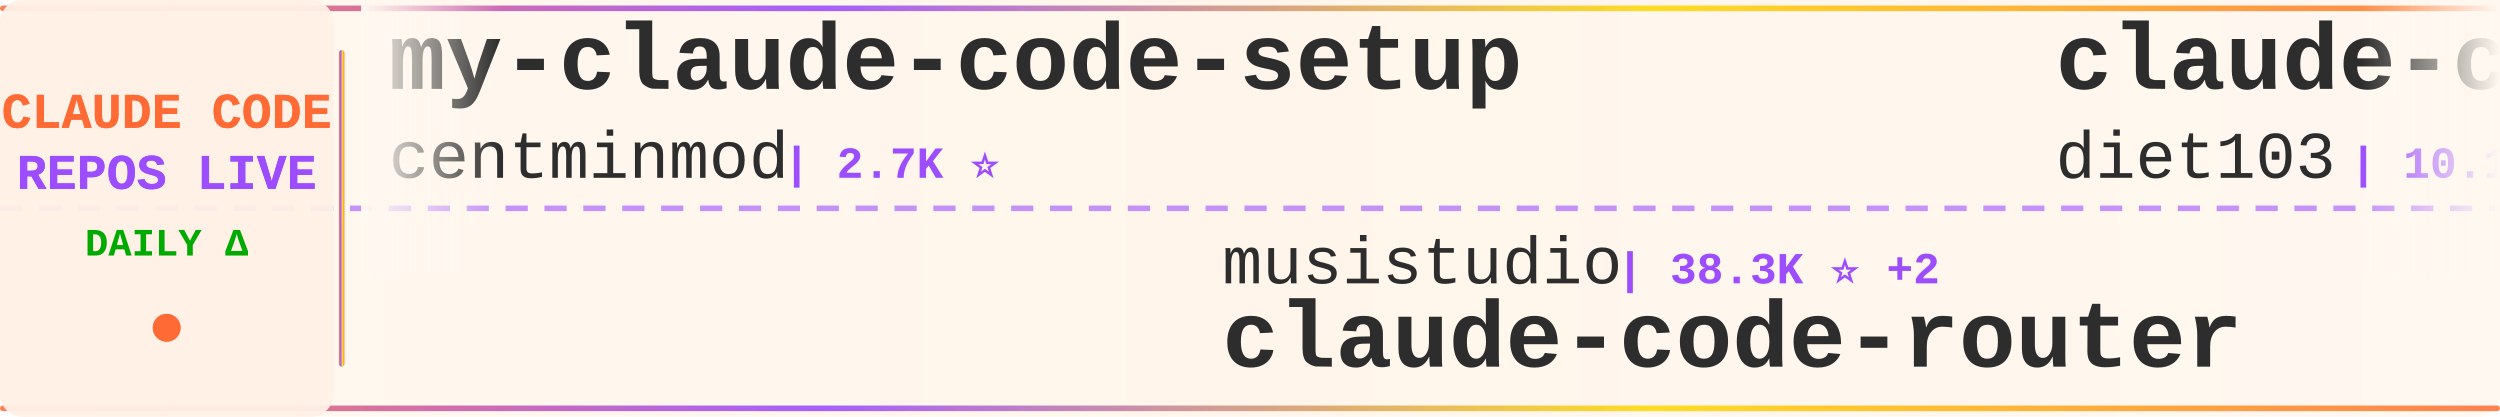
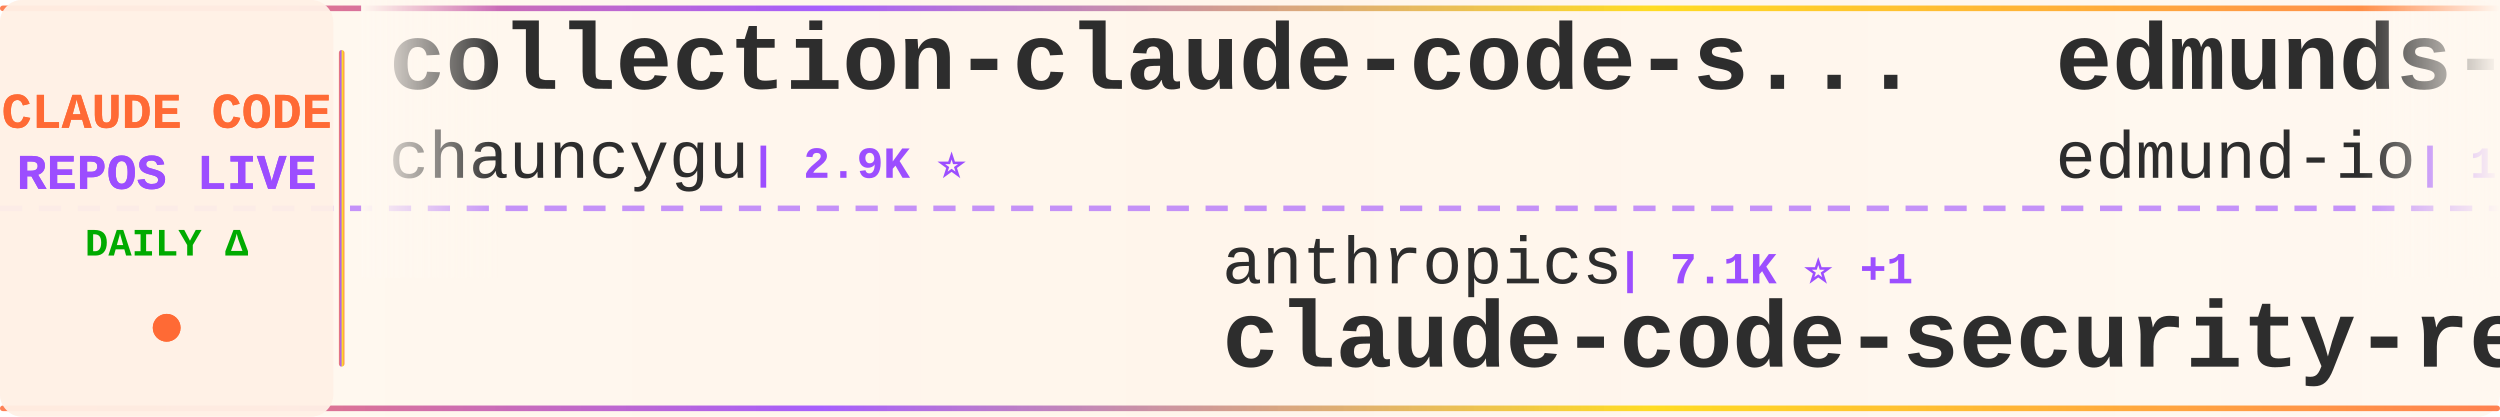
<svg xmlns="http://www.w3.org/2000/svg" width="900" height="150">
  <defs>
    <linearGradient id="tickerBg" x1="0%" y1="0%" x2="100%" y2="0%">
      <stop offset="0%" style="stop-color:#fff8f0;stop-opacity:0.98" />
      <stop offset="50%" style="stop-color:#fff5eb;stop-opacity:1" />
      <stop offset="100%" style="stop-color:#fff8f0;stop-opacity:0.98" />
    </linearGradient>
    <linearGradient id="borderGrad" x1="0%" y1="0%" x2="100%" y2="0%">
      <stop offset="0%" style="stop-color:#FF6B35;stop-opacity:0.85">
        <animate attributeName="stop-opacity" values="0.85;1;0.85" dur="2s" repeatCount="indefinite" />
      </stop>
      <stop offset="33%" style="stop-color:#9C4EFF;stop-opacity:0.9">
        <animate attributeName="stop-opacity" values="0.9;1;0.9" dur="2.2s" repeatCount="indefinite" />
      </stop>
      <stop offset="66%" style="stop-color:#FFD700;stop-opacity:0.85">
        <animate attributeName="stop-opacity" values="0.85;1;0.85" dur="1.8s" repeatCount="indefinite" />
      </stop>
      <stop offset="100%" style="stop-color:#FF6B35;stop-opacity:0.85">
        <animate attributeName="stop-opacity" values="0.85;1;0.85" dur="2s" repeatCount="indefinite" />
      </stop>
    </linearGradient>
    <filter id="textGlow">
      <feGaussianBlur stdDeviation="0.15" result="coloredBlur" />
      <feMerge>
        <feMergeNode in="coloredBlur" />
        <feMergeNode in="SourceGraphic" />
      </feMerge>
    </filter>
    <filter id="metricGlow">
      <feGaussianBlur stdDeviation="0.2" result="coloredBlur" />
      <feMerge>
        <feMergeNode in="coloredBlur" />
        <feMergeNode in="SourceGraphic" />
      </feMerge>
    </filter>
    <linearGradient id="leftFade" x1="0%" y1="0%" x2="100%" y2="0%">
      <stop offset="0%" style="stop-color:#fff8f0;stop-opacity:1" />
      <stop offset="100%" style="stop-color:#fff8f0;stop-opacity:0" />
    </linearGradient>
    <linearGradient id="rightFade" x1="0%" y1="0%" x2="100%" y2="0%">
      <stop offset="0%" style="stop-color:#fff8f0;stop-opacity:0" />
      <stop offset="100%" style="stop-color:#fff8f0;stop-opacity:1" />
    </linearGradient>
  </defs>
  <rect width="900" height="150" fill="url(#tickerBg)" rx="8" />
  <rect x="0" y="2" width="900" height="2" fill="url(#borderGrad)" rx="1" />
  <rect x="0" y="146" width="900" height="2" fill="url(#borderGrad)" rx="1" />
  <line x1="0" y1="75" x2="900" y2="75" stroke="#9C4EFF" stroke-width="2" stroke-dasharray="8 6" opacity="0.6" />
  <rect x="0" y="0" width="120" height="150" fill="#fff0e6" opacity="0.95" rx="8" />
  <text x="60" y="46" font-family="'Courier New', monospace" font-size="18" font-weight="bold" fill="#FF6B35" text-anchor="middle" filter="url(#textGlow)">
    CLAUDE CODE
  </text>
  <text x="60" y="68" font-family="'Courier New', monospace" font-size="18" font-weight="bold" fill="#9C4EFF" text-anchor="middle" filter="url(#textGlow)">
    REPOS LIVE
  </text>
  <text x="60" y="92" font-family="'Courier New', monospace" font-size="14" font-weight="bold" fill="#00aa00" text-anchor="middle">
    DAILY Δ
  </text>
  <circle cx="60" cy="118" r="5" fill="#FF6B35" filter="url(#metricGlow)">
    <animate attributeName="r" values="4;6;4" dur="1.5s" repeatCount="indefinite" />
    <animate attributeName="opacity" values="0.6;1;0.6" dur="1.5s" repeatCount="indefinite" />
  </circle>
  <rect x="122" y="18" width="2" height="114" fill="url(#borderGrad)" rx="1" />
  <clipPath id="tickerClip">
    <rect x="130" y="0" width="770" height="150" />
  </clipPath>
  <g clip-path="url(#tickerClip)">
    <g id="tickerItems">
      <animateTransform attributeName="transform" attributeType="XML" type="translate" from="0 0" to="-3000 0" dur="54s" repeatCount="indefinite" />
      <g transform="translate(0, 0)">
-         <text x="140" y="32" font-family="'Courier New', monospace" font-size="34" font-weight="bold" fill="#2d2d2d">my-claude-code-setup</text>
-         <text x="140" y="64" font-family="'Courier New', monospace" font-size="24" font-weight="normal" fill="#2d2d2d" opacity="1.0">centminmod</text>
-         <text x="282" y="64" font-family="'Courier New', monospace" font-size="16" font-weight="bold" fill="#9C4EFF"> | 2.7K ⭐</text>
+         <text x="140" y="32" font-family="'Courier New', monospace" font-size="34" font-weight="bold" fill="#2d2d2d">collection-claude-code-s...</text>
+         <text x="140" y="64" font-family="'Courier New', monospace" font-size="24" font-weight="normal" fill="#2d2d2d" opacity="1.0">chauncygu</text>
+         <text x="270" y="64" font-family="'Courier New', monospace" font-size="16" font-weight="bold" fill="#9C4EFF"> | 2.9K ⭐</text>
      </g>
      <g transform="translate(300, 0)">
-         <text x="140" y="102" font-family="'Courier New', monospace" font-size="24" font-weight="normal" fill="#2d2d2d" opacity="1.0">musistudio</text>
-         <text x="282" y="102" font-family="'Courier New', monospace" font-size="16" font-weight="bold" fill="#9C4EFF"> | 38.3K ⭐ +2</text>
-         <text x="140" y="132" font-family="'Courier New', monospace" font-size="34" font-weight="bold" fill="#2d2d2d">claude-code-router</text>
+         <text x="140" y="102" font-family="'Courier New', monospace" font-size="24" font-weight="normal" fill="#2d2d2d" opacity="1.0">anthropics</text>
+         <text x="282" y="102" font-family="'Courier New', monospace" font-size="16" font-weight="bold" fill="#9C4EFF"> | 7.1K ⭐ +1</text>
+         <text x="140" y="132" font-family="'Courier New', monospace" font-size="34" font-weight="bold" fill="#2d2d2d">claude-code-security-rev...</text>
      </g>
      <g transform="translate(600, 0)">
-         <text x="140" y="32" font-family="'Courier New', monospace" font-size="34" font-weight="bold" fill="#2d2d2d">claude-code-infrastructu...</text>
-         <text x="140" y="64" font-family="'Courier New', monospace" font-size="24" font-weight="normal" fill="#2d2d2d" opacity="1.0">diet103</text>
-         <text x="246" y="64" font-family="'Courier New', monospace" font-size="16" font-weight="bold" fill="#9C4EFF"> | 10.1K ⭐</text>
+         <text x="140" y="32" font-family="'Courier New', monospace" font-size="34" font-weight="bold" fill="#2d2d2d">edmunds-claude-code</text>
+         <text x="140" y="64" font-family="'Courier New', monospace" font-size="24" font-weight="normal" fill="#2d2d2d" opacity="1.0">edmund-io</text>
+         <text x="270" y="64" font-family="'Courier New', monospace" font-size="16" font-weight="bold" fill="#9C4EFF"> | 1.5K ⭐</text>
      </g>
      <g transform="translate(900, 0)">
-         <text x="140" y="102" font-family="'Courier New', monospace" font-size="24" font-weight="normal" fill="#2d2d2d" opacity="1.0">feiskyer</text>
-         <text x="258" y="102" font-family="'Courier New', monospace" font-size="16" font-weight="bold" fill="#9C4EFF"> | 1.7K ⭐</text>
-         <text x="140" y="132" font-family="'Courier New', monospace" font-size="34" font-weight="bold" fill="#2d2d2d">claude-code-settings</text>
+         <text x="140" y="102" font-family="'Courier New', monospace" font-size="24" font-weight="normal" fill="#2d2d2d" opacity="1.0">AICoderTudou</text>
+         <text x="306" y="102" font-family="'Courier New', monospace" font-size="16" font-weight="bold" fill="#9C4EFF"> | 493 ⭐</text>
+         <text x="140" y="132" font-family="'Courier New', monospace" font-size="34" font-weight="bold" fill="#2d2d2d">claude-code-tudou</text>
      </g>
      <g transform="translate(1200, 0)">
-         <text x="140" y="32" font-family="'Courier New', monospace" font-size="34" font-weight="bold" fill="#2d2d2d">claude-code-base-action</text>
-         <text x="140" y="64" font-family="'Courier New', monospace" font-size="24" font-weight="normal" fill="#2d2d2d" opacity="1.0">anthropics</text>
-         <text x="282" y="64" font-family="'Courier New', monospace" font-size="16" font-weight="bold" fill="#9C4EFF"> | 1.1K ⭐</text>
+         <text x="140" y="32" font-family="'Courier New', monospace" font-size="34" font-weight="bold" fill="#2d2d2d">claude-code-source</text>
+         <text x="140" y="64" font-family="'Courier New', monospace" font-size="24" font-weight="normal" fill="#2d2d2d" opacity="1.0">AprilNEA</text>
+         <text x="258" y="64" font-family="'Courier New', monospace" font-size="16" font-weight="bold" fill="#9C4EFF"> | 393 ⭐</text>
      </g>
      <g transform="translate(1500, 0)">
-         <text x="140" y="102" font-family="'Courier New', monospace" font-size="24" font-weight="normal" fill="#2d2d2d" opacity="1.0">liuup</text>
-         <text x="222" y="102" font-family="'Courier New', monospace" font-size="16" font-weight="bold" fill="#9C4EFF"> | 4.1K ⭐</text>
-         <text x="140" y="132" font-family="'Courier New', monospace" font-size="34" font-weight="bold" fill="#2d2d2d">claude-code-analysis</text>
+         <text x="140" y="102" font-family="'Courier New', monospace" font-size="24" font-weight="normal" fill="#2d2d2d" opacity="1.0">oboard</text>
+         <text x="234" y="102" font-family="'Courier New', monospace" font-size="16" font-weight="bold" fill="#9C4EFF"> | 3.3K ⭐ +1</text>
+         <text x="140" y="132" font-family="'Courier New', monospace" font-size="34" font-weight="bold" fill="#2d2d2d">claude-code-rev</text>
      </g>
      <g transform="translate(1800, 0)">
-         <text x="140" y="32" font-family="'Courier New', monospace" font-size="34" font-weight="bold" fill="#2d2d2d">ECC</text>
-         <text x="140" y="64" font-family="'Courier New', monospace" font-size="24" font-weight="normal" fill="#2d2d2d" opacity="1.0">affaan-m</text>
-         <text x="258" y="64" font-family="'Courier New', monospace" font-size="16" font-weight="bold" fill="#9C4EFF"> | 309.7K ⭐ +77</text>
+         <text x="140" y="32" font-family="'Courier New', monospace" font-size="34" font-weight="bold" fill="#2d2d2d">claude-coder</text>
+         <text x="140" y="64" font-family="'Courier New', monospace" font-size="24" font-weight="normal" fill="#2d2d2d" opacity="1.0">kodu-ai</text>
+         <text x="246" y="64" font-family="'Courier New', monospace" font-size="16" font-weight="bold" fill="#9C4EFF"> | 5.2K ⭐</text>
      </g>
      <g transform="translate(2100, 0)">
-         <text x="140" y="102" font-family="'Courier New', monospace" font-size="24" font-weight="normal" fill="#2d2d2d" opacity="1.0">FlorianBruniaux</text>
-         <text x="342" y="102" font-family="'Courier New', monospace" font-size="16" font-weight="bold" fill="#9C4EFF"> | 7.3K ⭐ +11</text>
-         <text x="140" y="132" font-family="'Courier New', monospace" font-size="34" font-weight="bold" fill="#2d2d2d">claude-code-ultimate-gui...</text>
+         <text x="140" y="102" font-family="'Courier New', monospace" font-size="24" font-weight="normal" fill="#2d2d2d" opacity="1.0">shareAI-lab</text>
+         <text x="294" y="102" font-family="'Courier New', monospace" font-size="16" font-weight="bold" fill="#9C4EFF"> | 80.8K ⭐ +7</text>
+         <text x="140" y="132" font-family="'Courier New', monospace" font-size="34" font-weight="bold" fill="#2d2d2d">learn-claude-code</text>
      </g>
      <g transform="translate(2400, 0)">
-         <text x="140" y="32" font-family="'Courier New', monospace" font-size="34" font-weight="bold" fill="#2d2d2d">claude-code-video-toolki...</text>
-         <text x="140" y="64" font-family="'Courier New', monospace" font-size="24" font-weight="normal" fill="#2d2d2d" opacity="1.0">digitalsamba</text>
-         <text x="306" y="64" font-family="'Courier New', monospace" font-size="16" font-weight="bold" fill="#9C4EFF"> | 2.7K ⭐ +10</text>
+         <text x="140" y="32" font-family="'Courier New', monospace" font-size="34" font-weight="bold" fill="#2d2d2d">claude-code-source</text>
+         <text x="140" y="64" font-family="'Courier New', monospace" font-size="24" font-weight="normal" fill="#2d2d2d" opacity="1.0">JrCx7scC</text>
+         <text x="258" y="64" font-family="'Courier New', monospace" font-size="16" font-weight="bold" fill="#9C4EFF"> | 377 ⭐</text>
      </g>
      <g transform="translate(2700, 0)">
-         <text x="140" y="102" font-family="'Courier New', monospace" font-size="24" font-weight="normal" fill="#2d2d2d" opacity="1.0">rohitg00</text>
-         <text x="258" y="102" font-family="'Courier New', monospace" font-size="16" font-weight="bold" fill="#9C4EFF"> | 2.9K ⭐</text>
-         <text x="140" y="132" font-family="'Courier New', monospace" font-size="34" font-weight="bold" fill="#2d2d2d">awesome-claude-code-tool...</text>
+         <text x="140" y="102" font-family="'Courier New', monospace" font-size="24" font-weight="normal" fill="#2d2d2d" opacity="1.0">davila7</text>
+         <text x="246" y="102" font-family="'Courier New', monospace" font-size="16" font-weight="bold" fill="#9C4EFF"> | 34.2K ⭐ +7</text>
+         <text x="140" y="132" font-family="'Courier New', monospace" font-size="34" font-weight="bold" fill="#2d2d2d">claude-code-templates</text>
      </g>
      <g transform="translate(3000, 0)">
-         <text x="140" y="32" font-family="'Courier New', monospace" font-size="34" font-weight="bold" fill="#2d2d2d">my-claude-code-setup</text>
-         <text x="140" y="64" font-family="'Courier New', monospace" font-size="24" font-weight="normal" fill="#2d2d2d" opacity="1.0">centminmod</text>
-         <text x="282" y="64" font-family="'Courier New', monospace" font-size="16" font-weight="bold" fill="#9C4EFF"> | 2.7K ⭐</text>
+         <text x="140" y="32" font-family="'Courier New', monospace" font-size="34" font-weight="bold" fill="#2d2d2d">collection-claude-code-s...</text>
+         <text x="140" y="64" font-family="'Courier New', monospace" font-size="24" font-weight="normal" fill="#2d2d2d" opacity="1.0">chauncygu</text>
+         <text x="270" y="64" font-family="'Courier New', monospace" font-size="16" font-weight="bold" fill="#9C4EFF"> | 2.9K ⭐</text>
      </g>
      <g transform="translate(3300, 0)">
-         <text x="140" y="102" font-family="'Courier New', monospace" font-size="24" font-weight="normal" fill="#2d2d2d" opacity="1.0">musistudio</text>
-         <text x="282" y="102" font-family="'Courier New', monospace" font-size="16" font-weight="bold" fill="#9C4EFF"> | 38.3K ⭐ +2</text>
-         <text x="140" y="132" font-family="'Courier New', monospace" font-size="34" font-weight="bold" fill="#2d2d2d">claude-code-router</text>
+         <text x="140" y="102" font-family="'Courier New', monospace" font-size="24" font-weight="normal" fill="#2d2d2d" opacity="1.0">anthropics</text>
+         <text x="282" y="102" font-family="'Courier New', monospace" font-size="16" font-weight="bold" fill="#9C4EFF"> | 7.1K ⭐ +1</text>
+         <text x="140" y="132" font-family="'Courier New', monospace" font-size="34" font-weight="bold" fill="#2d2d2d">claude-code-security-rev...</text>
      </g>
      <g transform="translate(3600, 0)">
-         <text x="140" y="32" font-family="'Courier New', monospace" font-size="34" font-weight="bold" fill="#2d2d2d">claude-code-infrastructu...</text>
-         <text x="140" y="64" font-family="'Courier New', monospace" font-size="24" font-weight="normal" fill="#2d2d2d" opacity="1.0">diet103</text>
-         <text x="246" y="64" font-family="'Courier New', monospace" font-size="16" font-weight="bold" fill="#9C4EFF"> | 10.1K ⭐</text>
+         <text x="140" y="32" font-family="'Courier New', monospace" font-size="34" font-weight="bold" fill="#2d2d2d">edmunds-claude-code</text>
+         <text x="140" y="64" font-family="'Courier New', monospace" font-size="24" font-weight="normal" fill="#2d2d2d" opacity="1.0">edmund-io</text>
+         <text x="270" y="64" font-family="'Courier New', monospace" font-size="16" font-weight="bold" fill="#9C4EFF"> | 1.5K ⭐</text>
      </g>
      <g transform="translate(3900, 0)">
-         <text x="140" y="102" font-family="'Courier New', monospace" font-size="24" font-weight="normal" fill="#2d2d2d" opacity="1.0">feiskyer</text>
-         <text x="258" y="102" font-family="'Courier New', monospace" font-size="16" font-weight="bold" fill="#9C4EFF"> | 1.7K ⭐</text>
-         <text x="140" y="132" font-family="'Courier New', monospace" font-size="34" font-weight="bold" fill="#2d2d2d">claude-code-settings</text>
+         <text x="140" y="102" font-family="'Courier New', monospace" font-size="24" font-weight="normal" fill="#2d2d2d" opacity="1.0">AICoderTudou</text>
+         <text x="306" y="102" font-family="'Courier New', monospace" font-size="16" font-weight="bold" fill="#9C4EFF"> | 493 ⭐</text>
+         <text x="140" y="132" font-family="'Courier New', monospace" font-size="34" font-weight="bold" fill="#2d2d2d">claude-code-tudou</text>
      </g>
    </g>
  </g>
  <rect x="130" y="0" width="50" height="100" fill="url(#leftFade)" />
  <rect x="850" y="0" width="50" height="100" fill="url(#rightFade)" />
</svg>
